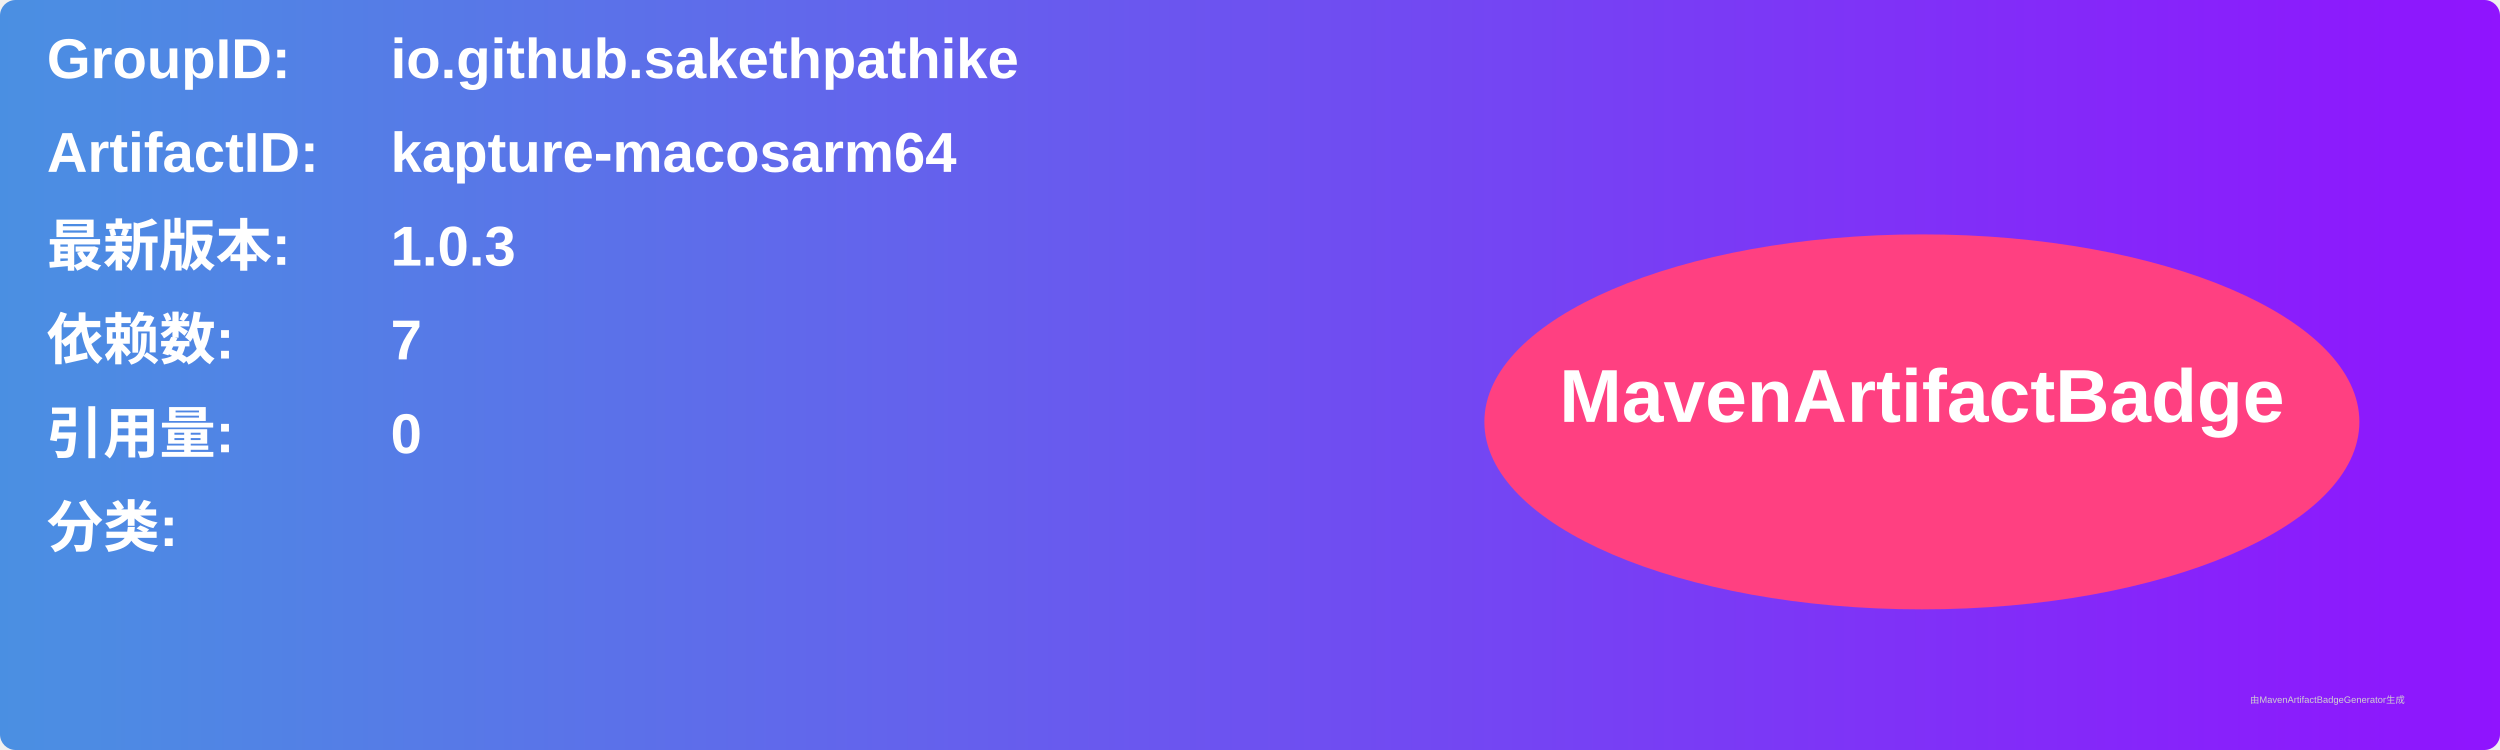
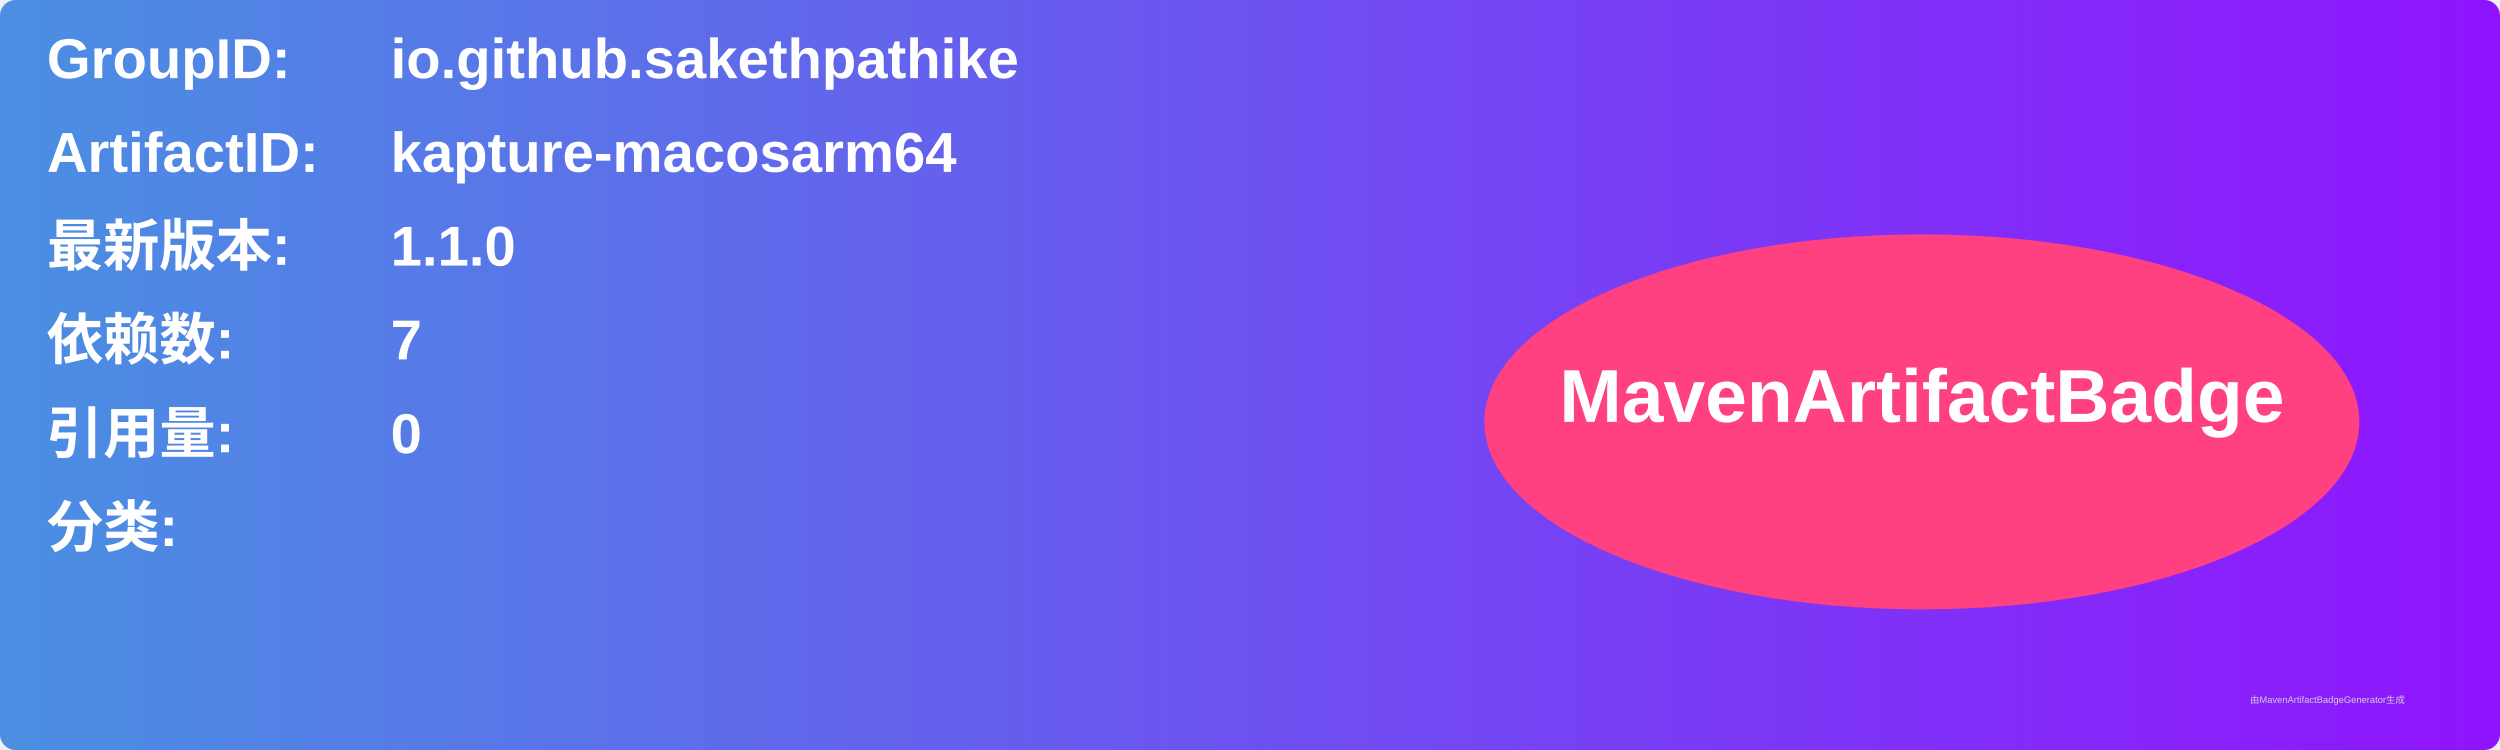
<svg xmlns="http://www.w3.org/2000/svg" width="800" height="240" viewBox="0 0 800 240">
  <linearGradient id="grad" x1="0%" y1="0%" x2="100%" y2="0%">
    <stop offset="0%" stop-color="#4a90e2" />
    <stop offset="100%" stop-color="#9013fe" />
  </linearGradient>
  <rect width="100%" height="100%" rx="5" ry="5" fill="url(#grad)" />
  <g transform="translate(15, 15)">
    <text x="0" y="10" font-family="Arial" font-size="18" fill="white" font-weight="bold" width="260">GroupID:</text>
    <text x="110" y="10" font-family="Arial" font-size="18" fill="white" font-weight="bold" width="460">io.github.sakethpathike</text>
    <text x="0" y="40" font-family="Arial" font-size="18" fill="white" font-weight="bold" width="260">ArtifactID:</text>
    <text x="110" y="40" font-family="Arial" font-size="18" fill="white" font-weight="bold" width="460">kapture-macosarm64</text>
    <text x="0" y="70" font-family="Arial" font-size="18" fill="white" font-weight="bold">最新版本:</text>
    <text x="110" y="70" font-family="Arial" font-size="18" fill="white" font-weight="bold">
-       <tspan font-weight="bold">1.0.3</tspan>
+       <tspan font-weight="bold">1.1.0</tspan>
    </text>
    <text x="0" y="100" font-family="Arial" font-size="18" fill="white" font-weight="bold">依赖数: </text>
    <text x="110" y="100" font-family="Arial" font-size="18" fill="white">
      <tspan font-weight="bold">7</tspan>
    </text>
    <text x="0" y="130" font-family="Arial" font-size="18" fill="white" font-weight="bold">引用量: </text>
    <text x="110" y="130" font-family="Arial" font-size="18" fill="white">
      <tspan font-weight="bold">0</tspan>
    </text>
    <text x="0" y="160" font-family="Arial" font-size="18" fill="white" font-weight="bold">分类:</text>
    <text x="10" y="190" font-family="Arial" font-size="10" fill="white">
      <tspan font-weight="bold" />
    </text>
    <ellipse cx="600" cy="120" rx="140" ry="60" fill="#ff4081" />
    <text x="600" y="120" text-anchor="middle" font-family="Arial" font-size="24" fill="white" font-weight="bold">MavenArtifactBadge</text>
  </g>
  <text x="720" y="225" font-family="Arial" font-size="3" fill="#d0d0d0">由MavenArtifactBadgeGenerator生成</text>
</svg>
